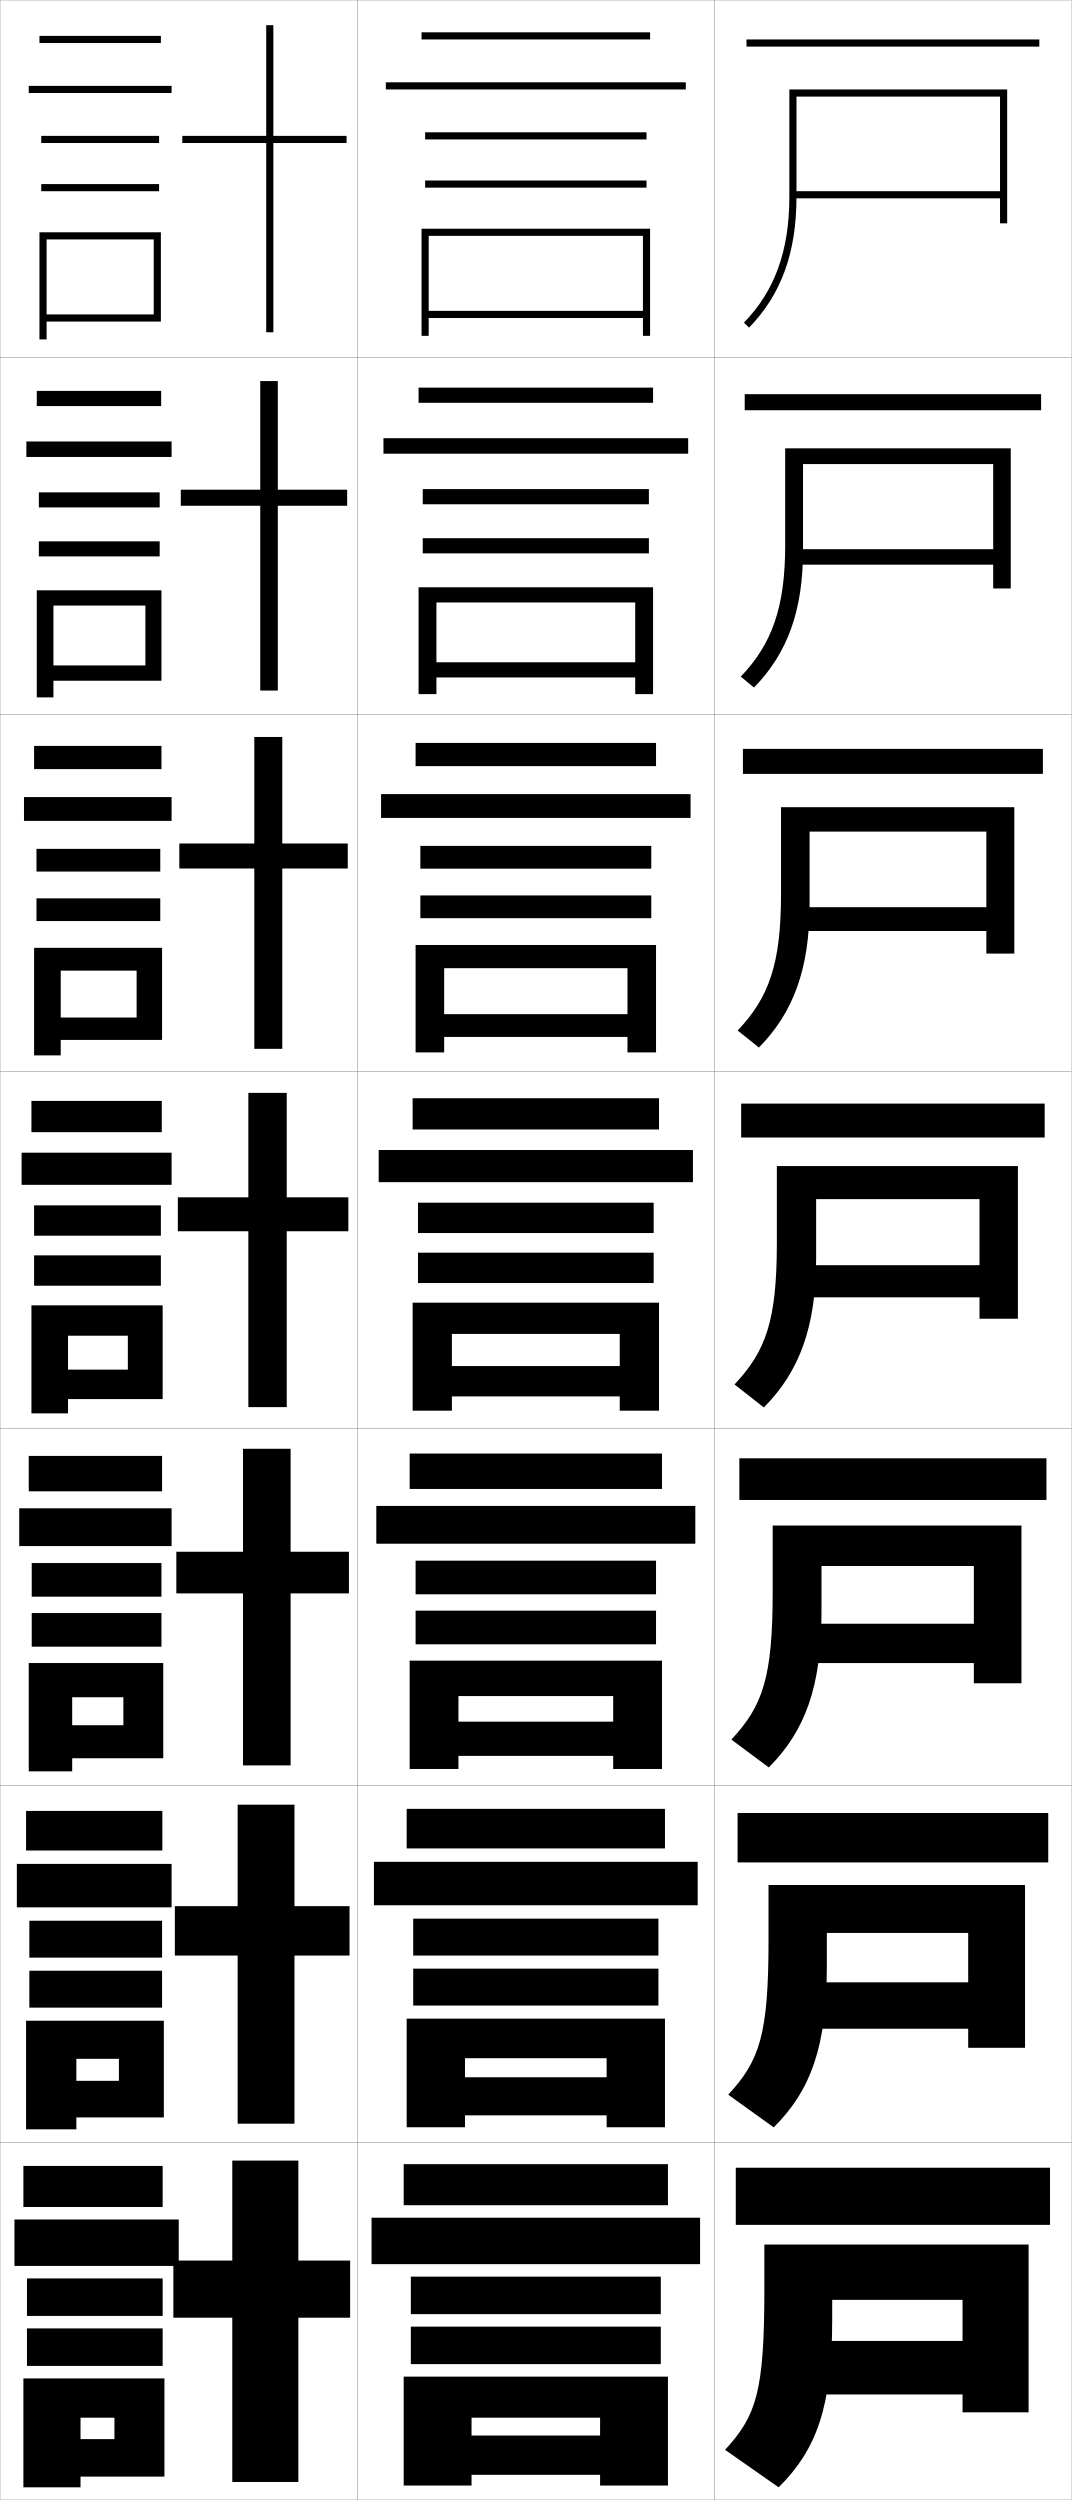
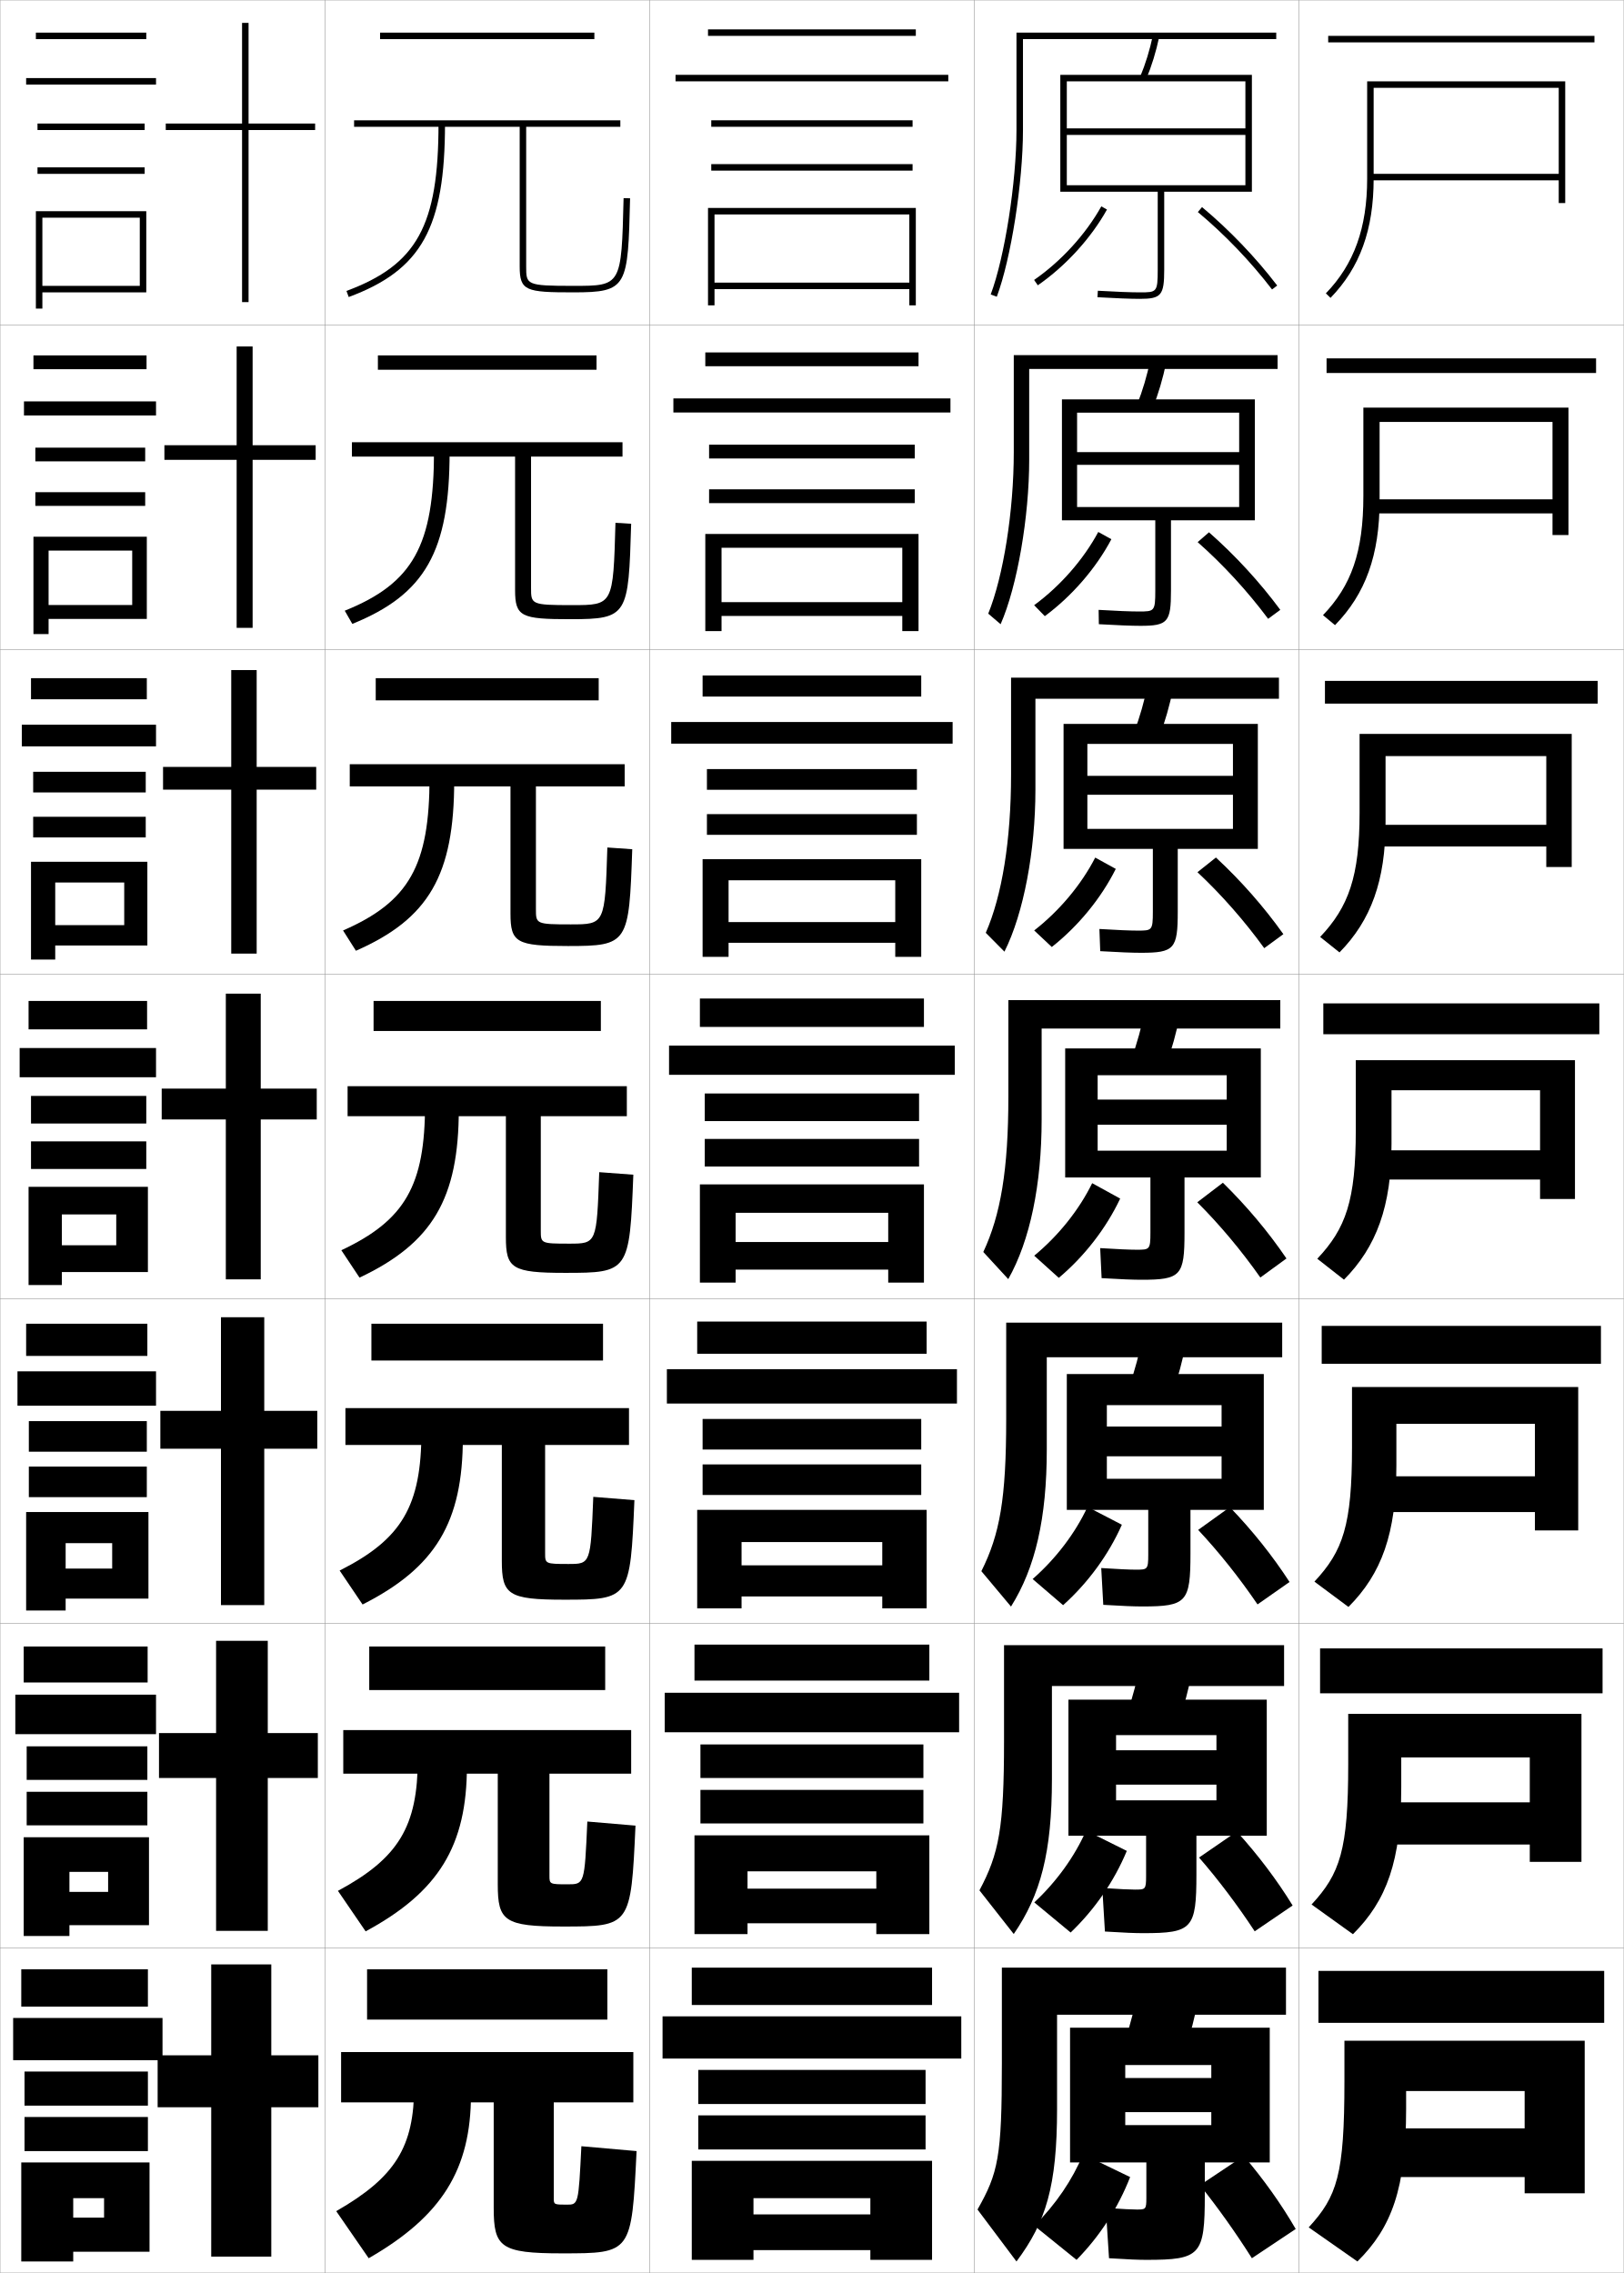
- <svg xmlns="http://www.w3.org/2000/svg" width="300.1" height="700.1" viewBox="0 0 300.1 700.1" overflow="visible" enable-background="new 0 0 300.1 700.1" xml:space="preserve">
+ <svg xmlns="http://www.w3.org/2000/svg" width="500.1" height="700.1" viewBox="0 0 500.1 700.1" overflow="visible" enable-background="new 0 0 500.1 700.1" xml:space="preserve">
  <g id="glyphs">
    <g>
      <rect x="0.05" y="0.05" fill="none" stroke="#999999" stroke-width="0.1" width="100" height="100" />
      <rect x="0.05" y="100.05" fill="none" stroke="#999999" stroke-width="0.1" width="100" height="100" />
      <rect x="0.05" y="200.05" fill="none" stroke="#999999" stroke-width="0.1" width="100" height="100" />
      <rect x="0.05" y="300.05" fill="none" stroke="#999999" stroke-width="0.1" width="100" height="100" />
      <rect x="0.05" y="400.05" fill="none" stroke="#999999" stroke-width="0.1" width="100" height="100" />
      <rect x="0.05" y="500.05" fill="none" stroke="#999999" stroke-width="0.1" width="100" height="100" />
      <rect x="0.05" y="600.05" fill="none" stroke="#999999" stroke-width="0.1" width="100" height="100" />
      <rect x="100.05" y="0.05" fill="none" stroke="#999999" stroke-width="0.1" width="100" height="100" />
      <rect x="100.05" y="100.05" fill="none" stroke="#999999" stroke-width="0.1" width="100" height="100" />
      <rect x="100.05" y="200.05" fill="none" stroke="#999999" stroke-width="0.1" width="100" height="100" />
      <rect x="100.05" y="300.05" fill="none" stroke="#999999" stroke-width="0.1" width="100" height="100" />
      <rect x="100.05" y="400.05" fill="none" stroke="#999999" stroke-width="0.1" width="100" height="100" />
      <rect x="100.05" y="500.05" fill="none" stroke="#999999" stroke-width="0.1" width="100" height="100" />
      <rect x="100.05" y="600.05" fill="none" stroke="#999999" stroke-width="0.1" width="100" height="100" />
      <rect x="200.05" y="0.05" fill="none" stroke="#999999" stroke-width="0.1" width="100" height="100" />
      <rect x="200.05" y="100.05" fill="none" stroke="#999999" stroke-width="0.1" width="100" height="100" />
      <rect x="200.05" y="200.05" fill="none" stroke="#999999" stroke-width="0.1" width="100" height="100" />
      <rect x="200.05" y="300.05" fill="none" stroke="#999999" stroke-width="0.1" width="100" height="100" />
      <rect x="200.05" y="400.05" fill="none" stroke="#999999" stroke-width="0.1" width="100" height="100" />
      <rect x="200.05" y="500.05" fill="none" stroke="#999999" stroke-width="0.1" width="100" height="100" />
      <rect x="200.05" y="600.05" fill="none" stroke="#999999" stroke-width="0.1" width="100" height="100" />
-     </g>
-     <g>
-       <rect x="209.05" y="11.05" width="82" height="2" />
-       <rect x="208.55" y="110.383" width="83" height="4.5" />
-       <rect x="208.05" y="209.717" width="84" height="7" />
-       <rect x="207.55" y="309.05" width="85" height="9.5" />
-       <rect x="207.05" y="408.383" width="86" height="11.667" />
-       <rect x="206.55" y="507.717" width="87" height="13.833" />
-       <rect x="206.05" y="607.05" width="88" height="16" />
-     </g>
-     <g>
-       <path d="M223.05,27.05h57v26.5h-58v2h58v7h2v-37.5h-61v30c0,15.134-4.041,26.352-12.718,35.304      l1.436,1.393c9.062-9.35,13.282-21.01,13.282-36.696V27.05z" />
-       <path d="M224.883,129.966h53.25v23.833h-55.167v4.333h55.167v6.667h4.917v-39.25h-63.167      v27.167c0,17.342-3.71,27.666-12.432,36.754l3.697,3.077      c9.372-9.596,13.735-21.539,13.735-38.414V129.966z" />
-       <path d="M226.716,232.883h49.5v21.167h-52.333v6.667h52.333v6.333h7.834v-41h-65.333      v24.333c0,19.549-3.379,28.979-12.146,38.203l5.958,4.762      c9.682-9.842,14.188-22.067,14.188-40.131V232.883z" />
-       <path d="M228.55,335.8h45.75v18.5h-49.5v9h49.5v6h10.75v-42.75h-67.5v21.5      c0,21.757-3.048,30.294-11.859,39.652l8.219,6.446      c9.992-10.088,14.641-22.596,14.641-41.849V335.8z" />
-       <path d="M230.05,438.55h42.666v16.166h-47.333v11h47.333v5.667h13.334v-44.167      h-69.667v18.5c0,24.129-2.782,32.012-11.573,41.436l10.479,7.797      c10.19-10.216,14.761-22.565,14.761-43.565V438.55z" />
-       <path d="M231.55,541.3h39.584v13.833h-45.167v13h45.167v5.334h15.916v-45.584      h-71.833v15.5c0,26.501-2.516,33.729-11.286,43.218l12.739,9.148      c10.388-10.345,14.88-22.536,14.88-45.282V541.3z" />
-       <path d="M288.05,675.55v-47h-74v12.5c0,28.872-2.251,35.446-11,45l15,10.5      c10.586-10.474,15-22.507,15-47v-5.5h36.5v11.5h-43v15h43v5H288.05z" />
-     </g>
-     <g>
-       <rect x="118.05" y="9.05" width="64" height="2" />
-       <rect x="108.05" y="23.05" width="84" height="2" />
-       <rect x="119.05" y="37.05" width="62" height="2" />
-       <rect x="119.05" y="50.55" width="62" height="2" />
-       <polygon points="180.05,87.05 120.05,87.05 120.05,89.05 180.05,89.05       180.05,94.05 182.05,94.05 182.05,64.05 118.05,64.05 118.05,94.05       120.05,94.05 120.05,66.05 180.05,66.05 " />
-     </g>
-     <g>
-       <g>
-         <rect x="117.216" y="108.549" width="65.667" height="4.25" />
-         <rect x="107.383" y="122.716" width="85.333" height="4.333" />
-         <rect x="118.383" y="136.966" width="63.333" height="4.25" />
-         <rect x="118.383" y="150.716" width="63.333" height="4.25" />
-         <polygon points="177.883,185.466 122.216,185.466 122.216,189.716 177.883,189.716        177.883,194.383 182.883,194.383 182.883,164.465 117.216,164.465 117.216,194.383        122.216,194.383 122.216,168.716 177.883,168.716 " />
-       </g>
-       <g>
-         <rect x="116.383" y="208.05" width="67.333" height="6.5" />
-         <rect x="106.716" y="222.383" width="86.667" height="6.667" />
-         <rect x="117.716" y="236.883" width="64.667" height="6.375" />
-         <rect x="117.716" y="250.758" width="64.667" height="6.375" />
-         <polygon points="175.716,284.008 124.383,284.008 124.383,290.383 175.716,290.383        175.716,294.716 183.716,294.716 183.716,264.633 116.383,264.633 116.383,294.716        124.383,294.716 124.383,271.133 175.716,271.133 " />
-       </g>
-       <g>
-         <rect x="115.55" y="307.55" width="69" height="8.75" />
-         <rect x="106.05" y="322.05" width="88" height="9" />
-         <rect x="117.05" y="336.8" width="66" height="8.5" />
-         <rect x="117.05" y="350.8" width="66" height="8.5" />
-         <polygon points="173.55,382.55 126.55,382.55 126.55,391.05 173.55,391.05        173.55,395.05 184.55,395.05 184.55,364.8 115.55,364.8 115.55,395.05        126.55,395.05 126.55,373.55 173.55,373.55 " />
-       </g>
-       <g>
-         <rect x="114.717" y="407.05" width="70.666" height="9.916" />
-         <rect x="105.383" y="421.716" width="89.334" height="10.584" />
-         <rect x="116.383" y="437.05" width="67.334" height="9.416" />
-         <rect x="116.383" y="451.05" width="67.334" height="9.416" />
-         <polygon points="171.717,482.134 128.383,482.134 128.383,491.716 171.717,491.716        171.717,495.384 185.383,495.384 185.383,465.05 114.717,465.05 114.717,495.384        128.383,495.384 128.383,474.966 171.717,474.966 " />
-       </g>
-       <g>
-         <rect x="113.883" y="506.55" width="72.333" height="11.083" />
-         <rect x="104.716" y="521.383" width="90.667" height="12.167" />
-         <rect x="115.716" y="537.3" width="68.667" height="10.333" />
-         <rect x="115.716" y="551.3" width="68.667" height="10.333" />
-         <polygon points="169.883,581.717 130.216,581.717 130.216,592.383 169.883,592.383        169.883,595.717 186.216,595.717 186.216,565.3 113.883,565.3 113.883,595.717        130.216,595.717 130.216,576.383 169.883,576.383 " />
-       </g>
-     </g>
-     <g>
-       <rect x="113.05" y="606.05" width="74" height="11.5" />
-       <rect x="104.05" y="621.05" width="92" height="13" />
-       <rect x="115.05" y="637.55" width="70" height="10.5" />
-       <rect x="115.05" y="651.55" width="70" height="10.5" />
-       <polygon points="168.05,682.05 132.05,682.05 132.05,693.05 168.05,693.05       168.05,696.05 187.05,696.05 187.05,665.55 113.05,665.55 113.05,696.05       132.05,696.05 132.05,677.05 168.05,677.05 " />
+       <rect x="300.05" y="0.05" fill="none" stroke="#999999" stroke-width="0.1" width="100" height="100" />
+       <rect x="300.05" y="100.05" fill="none" stroke="#999999" stroke-width="0.1" width="100" height="100" />
+       <rect x="300.05" y="200.05" fill="none" stroke="#999999" stroke-width="0.1" width="100" height="100" />
+       <rect x="300.05" y="300.05" fill="none" stroke="#999999" stroke-width="0.1" width="100" height="100" />
+       <rect x="300.05" y="400.05" fill="none" stroke="#999999" stroke-width="0.1" width="100" height="100" />
+       <rect x="300.05" y="500.05" fill="none" stroke="#999999" stroke-width="0.1" width="100" height="100" />
+       <rect x="300.05" y="600.05" fill="none" stroke="#999999" stroke-width="0.1" width="100" height="100" />
+       <rect x="400.05" y="0.05" fill="none" stroke="#999999" stroke-width="0.1" width="100" height="100" />
+       <rect x="400.05" y="100.05" fill="none" stroke="#999999" stroke-width="0.1" width="100" height="100" />
+       <rect x="400.05" y="200.05" fill="none" stroke="#999999" stroke-width="0.1" width="100" height="100" />
+       <rect x="400.05" y="300.05" fill="none" stroke="#999999" stroke-width="0.1" width="100" height="100" />
+       <rect x="400.05" y="400.05" fill="none" stroke="#999999" stroke-width="0.1" width="100" height="100" />
+       <rect x="400.05" y="500.05" fill="none" stroke="#999999" stroke-width="0.1" width="100" height="100" />
+       <rect x="400.05" y="600.05" fill="none" stroke="#999999" stroke-width="0.1" width="100" height="100" />
+     </g>
+     <g>
+       <rect x="409.05" y="11.05" width="82" height="2" />
+       <rect x="408.55" y="110.383" width="83" height="4.5" />
+       <rect x="408.05" y="209.717" width="84" height="7" />
+       <rect x="407.55" y="309.05" width="85" height="9.5" />
+       <rect x="407.05" y="408.383" width="86" height="11.667" />
+       <rect x="406.55" y="507.717" width="87" height="13.833" />
+       <rect x="406.05" y="607.05" width="88" height="16" />
+     </g>
+     <g>
+       <path d="M423.05,27.05h57v26.5h-58v2h58v7h2v-37.5h-61v30c0,15.134-4.041,26.352-12.718,35.304      l1.436,1.393c9.062-9.35,13.282-21.01,13.282-36.696V27.05z" />
+       <path d="M424.883,129.966h53.25v23.833h-55.167v4.333h55.167v6.667h4.917v-39.25h-63.167      v27.167c0,17.342-3.71,27.666-12.432,36.754l3.697,3.077      c9.371-9.596,13.734-21.539,13.734-38.414V129.966z" />
+       <path d="M426.717,232.883h49.5v21.167h-52.334v6.667h52.334v6.333h7.833v-41h-65.333      v24.333c0,19.549-3.379,28.979-12.146,38.203l5.957,4.762      c9.683-9.842,14.188-22.067,14.188-40.131V232.883z" />
+       <path d="M428.55,335.8h45.75v18.5h-49.5v9h49.5v6h10.75v-42.75h-67.5v21.5      c0,21.757-3.048,30.294-11.859,39.652l8.219,6.446      c9.992-10.088,14.641-22.596,14.641-41.849V335.8z" />
+       <path d="M430.05,438.55h42.667v16.166h-47.334v11h47.334v5.667h13.333v-44.167      h-69.667v18.5c0,24.129-2.782,32.012-11.573,41.436l10.479,7.797      c10.19-10.216,14.761-22.565,14.761-43.565V438.55z" />
+       <path d="M431.55,541.3h39.583v13.833h-45.166v13h45.166v5.334h15.917v-45.584      h-71.833v15.5c0,26.501-2.517,33.729-11.287,43.218l12.74,9.148      c10.388-10.345,14.88-22.536,14.88-45.282V541.3z" />
+       <path d="M488.05,675.55v-47h-74v12.5c0,28.872-2.251,35.446-11,45l15,10.5      c10.586-10.474,15-22.507,15-47v-5.5h36.5v11.5h-43v15h43v5H488.05z" />
+     </g>
+     <g>
+       <rect x="218.05" y="9.05" width="64" height="2" />
+       <rect x="208.05" y="23.05" width="84" height="2" />
+       <rect x="219.05" y="37.05" width="62" height="2" />
+       <rect x="219.05" y="50.55" width="62" height="2" />
+       <polygon points="280.05,87.05 220.05,87.05 220.05,89.05 280.05,89.05       280.05,94.05 282.05,94.05 282.05,64.05 218.05,64.05 218.05,94.05       220.05,94.05 220.05,66.05 280.05,66.05 " />
+     </g>
+     <g>
+       <g>
+         <rect x="217.216" y="108.549" width="65.667" height="4.25" />
+         <rect x="207.383" y="122.716" width="85.333" height="4.333" />
+         <rect x="218.383" y="136.966" width="63.333" height="4.25" />
+         <rect x="218.383" y="150.716" width="63.333" height="4.25" />
+         <polygon points="277.883,185.466 222.216,185.466 222.216,189.716 277.883,189.716        277.883,194.383 282.883,194.383 282.883,164.465 217.216,164.465 217.216,194.383        222.216,194.383 222.216,168.716 277.883,168.716 " />
+       </g>
+       <g>
+         <rect x="216.383" y="208.05" width="67.333" height="6.5" />
+         <rect x="206.716" y="222.383" width="86.667" height="6.667" />
+         <rect x="217.716" y="236.883" width="64.667" height="6.375" />
+         <rect x="217.716" y="250.758" width="64.667" height="6.375" />
+         <polygon points="275.716,284.008 224.383,284.008 224.383,290.383 275.716,290.383        275.716,294.716 283.716,294.716 283.716,264.633 216.383,264.633 216.383,294.716        224.383,294.716 224.383,271.133 275.716,271.133 " />
+       </g>
+       <g>
+         <rect x="215.55" y="307.55" width="69" height="8.75" />
+         <rect x="206.05" y="322.05" width="88" height="9" />
+         <rect x="217.05" y="336.8" width="66" height="8.5" />
+         <rect x="217.05" y="350.8" width="66" height="8.5" />
+         <polygon points="273.55,382.55 226.55,382.55 226.55,391.05 273.55,391.05        273.55,395.05 284.55,395.05 284.55,364.8 215.55,364.8 215.55,395.05        226.55,395.05 226.55,373.55 273.55,373.55 " />
+       </g>
+       <g>
+         <rect x="214.717" y="407.05" width="70.666" height="9.916" />
+         <rect x="205.383" y="421.716" width="89.334" height="10.584" />
+         <rect x="216.383" y="437.05" width="67.334" height="9.416" />
+         <rect x="216.383" y="451.05" width="67.334" height="9.416" />
+         <polygon points="271.717,482.134 228.383,482.134 228.383,491.716 271.717,491.716        271.717,495.384 285.383,495.384 285.383,465.05 214.717,465.05 214.717,495.384        228.383,495.384 228.383,474.966 271.717,474.966 " />
+       </g>
+       <g>
+         <rect x="213.883" y="506.55" width="72.333" height="11.083" />
+         <rect x="204.716" y="521.383" width="90.667" height="12.167" />
+         <rect x="215.716" y="537.3" width="68.667" height="10.333" />
+         <rect x="215.716" y="551.3" width="68.667" height="10.333" />
+         <polygon points="269.884,581.717 230.216,581.717 230.216,592.383 269.884,592.383        269.884,595.717 286.216,595.717 286.216,565.3 213.883,565.3 213.883,595.717        230.216,595.717 230.216,576.383 269.884,576.383 " />
+       </g>
+     </g>
+     <g>
+       <rect x="213.05" y="606.05" width="74" height="11.5" />
+       <rect x="204.05" y="621.05" width="92" height="13" />
+       <rect x="215.05" y="637.55" width="70" height="10.5" />
+       <rect x="215.05" y="651.55" width="70" height="10.5" />
+       <polygon points="268.05,682.05 232.05,682.05 232.05,693.05 268.05,693.05       268.05,696.05 287.05,696.05 287.05,665.55 213.05,665.55 213.05,696.05       232.05,696.05 232.05,677.05 268.05,677.05 " />
    </g>
    <g>
      <polygon points="98.05,633.05 83.55,633.05 83.55,605.05 65.05,605.05       65.05,633.05 48.55,633.05 48.55,649.05 65.05,649.05 65.05,695.05       83.55,695.05 83.55,649.05 98.05,649.05 " />
      <polygon points="97.883,533.8 82.466,533.8 82.466,505.383 66.549,505.383       66.549,533.8 48.966,533.8 48.966,547.633 66.549,547.633 66.549,594.717       82.466,594.717 82.466,547.633 97.883,547.633 " />
      <polygon points="97.716,434.55 81.383,434.55 81.383,405.717 68.05,405.717       68.05,434.55 49.383,434.55 49.383,446.217 68.05,446.217 68.05,494.383       81.383,494.383 81.383,446.217 97.716,446.217 " />
      <polygon points="97.55,335.3 80.3,335.3 80.3,306.05 69.55,306.05       69.55,335.3 49.8,335.3 49.8,344.8 69.55,344.8 69.55,394.05       80.3,394.05 80.3,344.8 97.55,344.8 " />
      <polygon points="97.383,236.216 79.049,236.216 79.049,206.383 71.216,206.383       71.216,236.216 50.216,236.216 50.216,243.216 71.216,243.216 71.216,293.716       79.049,293.716 79.049,243.216 97.383,243.216 " />
      <polygon points="97.216,137.133 77.8,137.133 77.8,106.716 72.883,106.716       72.883,137.133 50.633,137.133 50.633,141.633 72.883,141.633 72.883,193.383       77.8,193.383 77.8,141.633 97.216,141.633 " />
      <polygon points="97.05,38.05 76.55,38.05 76.55,7.05 74.55,7.05       74.55,38.05 51.05,38.05 51.05,40.05 74.55,40.05 74.55,93.05       76.55,93.05 76.55,40.05 97.05,40.05 " />
    </g>
    <g>
      <rect x="11.05" y="10.05" width="34" height="2" />
      <rect x="8.05" y="24.05" width="40" height="2" />
      <rect x="11.55" y="38.05" width="33" height="2" />
      <rect x="11.55" y="51.55" width="33" height="2" />
      <polygon points="45.05,90.05 45.05,65.05 11.05,65.05 11.05,95.05       13.05,95.05 13.05,67.05 43.05,67.05 43.05,88.05 13.05,88.05       13.05,90.05 " />
    </g>
    <g>
      <g>
        <rect x="10.3" y="109.466" width="34.833" height="4.25" />
        <rect x="7.383" y="123.633" width="40.667" height="4.333" />
        <rect x="10.883" y="137.882" width="33.833" height="4.217" />
        <rect x="10.883" y="151.599" width="33.833" height="4.217" />
        <polygon points="45.216,190.633 45.216,165.316 10.3,165.316 10.3,195.299        14.966,195.299 14.966,169.583 40.716,169.583 40.716,186.349 14.966,186.349        14.966,190.633 " />
      </g>
      <g>
        <rect x="9.55" y="208.883" width="35.667" height="6.5" />
        <rect x="6.716" y="223.216" width="41.333" height="6.667" />
        <rect x="10.216" y="237.716" width="34.667" height="6.358" />
        <rect x="10.216" y="251.574" width="34.667" height="6.359" />
        <polygon points="45.383,291.216 45.383,265.433 9.55,265.433 9.55,295.55        17.008,295.55 17.008,271.816 38.258,271.816 38.258,284.949 17.008,284.949        17.008,291.216 " />
      </g>
      <g>
        <rect x="8.8" y="308.3" width="36.5" height="8.75" />
        <rect x="6.05" y="322.8" width="42" height="9" />
        <rect x="9.55" y="337.55" width="35.5" height="8.5" />
        <rect x="9.55" y="351.55" width="35.5" height="8.5" />
        <polygon points="45.55,391.8 45.55,365.55 8.8,365.55 8.8,395.8        19.05,395.8 19.05,374.05 35.8,374.05 35.8,383.55 19.05,383.55        19.05,391.8 " />
      </g>
      <g>
        <rect x="8.05" y="407.716" width="37.333" height="9.917" />
        <rect x="5.383" y="422.383" width="42.667" height="10.583" />
        <rect x="8.883" y="437.716" width="36.333" height="9.417" />
        <rect x="8.883" y="451.716" width="36.333" height="9.417" />
        <polygon points="45.717,492.383 45.717,465.716 8.05,465.716 8.05,496.05        20.217,496.05 20.217,475.3 34.55,475.3 34.55,483.133 20.217,483.133        20.217,492.383 " />
      </g>
      <g>
        <rect x="7.3" y="507.133" width="38.166" height="11.083" />
        <rect x="4.716" y="521.966" width="43.333" height="12.167" />
        <rect x="8.217" y="537.883" width="37.167" height="10.333" />
        <rect x="8.217" y="551.883" width="37.167" height="10.333" />
        <polygon points="45.884,592.966 45.884,565.883 7.3,565.883 7.3,596.3        21.383,596.3 21.383,576.55 33.3,576.55 33.3,582.716 21.383,582.716        21.383,592.966 " />
      </g>
    </g>
    <g>
      <rect x="6.55" y="606.55" width="39" height="11.5" />
      <rect x="4.05" y="621.55" width="46" height="13" />
      <rect x="7.55" y="638.05" width="38" height="10.5" />
      <rect x="7.55" y="652.05" width="38" height="10.5" />
      <polygon points="46.05,693.55 46.05,666.05 6.55,666.05 6.55,696.55       22.55,696.55 22.55,677.05 32.05,677.05 32.05,683.05 22.55,683.05       22.55,693.55 " />
    </g>
+     <g>
+       <g>
+         <rect x="117.05" y="10.05" width="66" height="2" />
+         <path d="M192.05,61.025c-0.666,27.024-0.666,27.024-15.471,27.024       c-14.529,0-14.529-0.339-14.529-6v-43h29v-2h-82v2h51v43c0,7.555,1.867,8,16.529,8       c16.756,0,16.797-1.637,17.471-28.976L192.05,61.025z" />
+         <path d="M135.05,38.05c0,31.444-6.623,43.492-28.349,51.562l0.697,1.875       c22.446-8.339,29.651-21.324,29.651-53.438H135.05z" />
+       </g>
+       <g>
+         <rect x="116.383" y="109.466" width="67.333" height="4.417" />
+         <path d="M189.549,161.029c-0.704,25.349-0.712,25.354-13.397,25.354       c-12.579,0-12.603-0.25-12.603-5.333v-40.417h28.167v-4.417h-83.333v4.417h50.25       v41.083c0,8.243,1.85,9,17.103,9c17.686,0,17.818-1.203,18.647-29.396       L189.549,161.029z" />
+         <path d="M133.668,138.716c0,29.32-6.451,40.917-27.493,49.386l2.331,4.062       c22.45-9.102,29.96-22.317,29.96-52.948L133.668,138.716z" />
+       </g>
+       <g>
+         <rect x="115.716" y="208.883" width="68.667" height="6.833" />
+         <path d="M187.05,261.033c-0.742,23.672-0.758,23.684-11.323,23.684       c-10.628,0-10.677-0.163-10.677-4.667v-37.833h27.333v-6.833h-84.667v6.833h49.5       v39.167c0,8.931,1.833,10,17.676,10c18.616,0,18.839-0.769,19.823-29.816       L187.05,261.033z" />
+         <path d="M132.288,239.383c0,27.195-6.279,38.341-26.637,47.208l3.964,6.25       c22.453-9.863,30.268-23.309,30.268-52.458L132.288,239.383z" />
+       </g>
+       <g>
+         <rect x="115.05" y="308.3" width="70" height="9.25" />
+         <path d="M155.8,343.8v37.25c0,9.618,1.815,11,18.25,11c19.546,0,19.86-0.335,21-30.236       l-10.5-0.777c-0.779,21.997-0.804,22.014-9.25,22.014c-8.677,0-8.75-0.075-8.75-4v-35.25h26.5       v-9.25h-86v9.25H155.8z" />
+         <path d="M130.907,340.05c0,25.07-6.107,35.766-25.781,45.031l5.598,8.438       c22.456-10.625,30.576-24.301,30.576-51.969L130.907,340.05z" />
+       </g>
+       <g>
+         <rect x="114.383" y="407.716" width="71.333" height="11.334" />
+         <path d="M154.549,445.05v35.666c0,10.443,1.902,12.001,19.167,12.001       c20.182,0,20.396-0.227,21.667-30.658l-12.667-1.018       c-0.814,20.652-0.841,20.676-7.667,20.676c-7.102,0-7.167-0.068-7.167-3.334       v-33.333h25.833v-11.334h-87.333v11.334H154.549z" />
+         <path d="M129.788,440.883c0,22.946-5.997,33.189-25.188,42.854l7.065,10.458       c22.459-11.387,30.884-25.293,30.884-51.479L129.788,440.883z" />
+       </g>
+       <g>
+         <rect x="113.717" y="507.133" width="72.667" height="13.417" />
+         <path d="M153.3,546.3v34.083c0,11.268,1.987,13,20.083,13       c20.817,0,20.931-0.116,22.333-31.078l-14.833-1.26       c-0.851,19.309-0.879,19.338-6.083,19.338c-5.528,0-5.583-0.06-5.583-2.666       v-31.417h25.167v-13.417h-88.667v13.417H153.3z" />
+         <path d="M128.669,541.717c0,20.82-5.887,30.613-24.594,40.677l8.533,12.479       c22.462-12.149,31.192-26.286,31.192-50.99L128.669,541.717z" />
+       </g>
+       <g>
+         <rect x="113.05" y="606.55" width="74" height="15.5" />
+         <path d="M152.05,647.55v32.5c0,12.092,2.073,14,21,14c21.453,0,21.466-0.008,23-31.5l-17-1.5       c-0.886,17.964-0.916,18-4.5,18c-3.953,0-4-0.052-4-2v-29.5h24.5v-15.5h-90v15.5H152.05z" />
+         <g>
+           <path d="M127.55,642.55c0,18.696-5.777,28.038-24,38.5l10,14.5        c22.465-12.911,31.5-27.278,31.5-50.5L127.55,642.55z" />
+         </g>
+       </g>
+     </g>
+     <g>
+       <g>
+         <path d="M318.479,86.228l1.141,1.645c8.581-5.952,16.346-14.457,21.303-23.335       L339.177,63.562C334.362,72.183,326.819,80.444,318.479,86.228z" />
+         <path d="M368.909,65.317c8.321,6.951,16.222,15.194,22.847,23.841l1.588-1.217       c-6.714-8.761-14.72-17.115-23.153-24.159L368.909,65.317z" />
+       </g>
+       <g>
+         <path d="M318.491,186.406l3.283,3.371c8.355-6.187,15.759-14.723,20.503-23.696       l-4.038-2.229C333.68,172.348,326.535,180.5,318.491,186.406z" />
+         <path d="M368.849,166.981c7.833,6.911,15.352,15.093,21.706,23.618l3.74-2.765       c-6.349-8.594-13.9-16.795-21.961-23.882L368.849,166.981z" />
+       </g>
+       <g>
+         <path d="M318.503,286.585l5.427,5.096c8.129-6.42,15.172-14.987,19.702-24.056       l-6.331-3.484C332.998,272.515,326.25,280.555,318.503,286.585z" />
+         <path d="M368.789,268.645c7.345,6.871,14.48,14.991,20.565,23.394l5.891-4.312       c-5.981-8.428-13.079-16.475-20.769-23.605L368.789,268.645z" />
+       </g>
+       <g>
+         <path d="M318.515,386.764l7.57,6.822c7.902-6.654,14.584-15.253,18.901-24.417       l-8.623-4.738C332.315,372.681,325.966,380.61,318.515,386.764z" />
+         <path d="M368.729,370.309c6.855,6.831,13.609,14.89,19.424,23.171l8.043-5.859       c-5.615-8.262-12.26-16.155-19.576-23.329L368.729,370.309z" />
+       </g>
+     </g>
+     <g>
+       <path d="M318.026,486.358l9.381,8.049c7.676-6.889,13.996-15.518,18.1-24.777      l-10.582-5.492C331.134,472.263,325.181,480.083,318.026,486.358z" />
+       <path d="M369.003,471.222c6.367,6.792,12.738,14.789,18.283,22.947l9.861-6.906      c-5.25-8.096-11.439-15.835-18.385-23.053L369.003,471.222z" />
+     </g>
+     <g>
+       <path d="M318.538,585.954l11.19,9.274c7.45-7.122,13.409-15.783,17.3-25.139      l-12.541-6.246C330.951,571.846,325.396,579.555,318.538,585.954z" />
+       <path d="M369.276,572.136c5.878,6.752,11.868,14.687,17.142,22.724l11.681-7.953      c-4.884-7.93-10.62-15.516-17.192-22.776L369.276,572.136z" />
+     </g>
+     <g>
+       <path d="M318.55,685.55l13,10.5c7.225-7.356,12.822-16.049,16.5-25.5l-14.5-7      C330.269,671.428,325.112,679.026,318.55,685.55z" />
+       <path d="M369.55,673.05c5.389,6.712,10.997,14.585,16,22.5l13.5-9      c-4.518-7.765-9.801-15.196-16-22.5L369.55,673.05z" />
+     </g>
+     <g>
+       <g>
+         <path d="M315.05,12.05h78v-2h-80v30c0,16.008-3.635,39.202-7.937,50.648l1.872,0.703       c4.372-11.631,8.064-35.146,8.064-51.352V12.05z" />
+         <path d="M351.128,23.663l1.844,0.773c1.709-4.08,3.036-8.391,4.057-13.178       l-1.957-0.418C354.078,15.506,352.788,19.7,351.128,23.663z" />
+         <path d="M356.55,59.05v24c0,7-0.311,7-5.5,7c-2.77,0-7.366-0.177-12.942-0.498       l-0.115,1.996c5.614,0.324,10.251,0.502,13.058,0.502c6.589,0,7.5-1.094,7.5-9v-24h27       v-36h-59v36h2v-34h55v14.5h-55v2h55v15.5h-55v2H356.55z" />
+       </g>
+       <g>
+         <path d="M393.466,109.383h-81.249v29.917c0,18.152-3.218,38.289-7.864,49.707       l3.811,3.253c5.151-11.709,8.803-33.146,8.803-50.626v-28h76.5V109.383z" />
+         <path d="M354.984,125.747c1.746-4.385,3.125-9.036,4.214-14.231l-4.881-0.848       c-1.066,5.094-2.413,9.648-4.119,13.935L354.984,125.747z" />
+         <path d="M355.8,160.258v21.667c0,6.411-0.297,6.417-5.084,6.417       c-2.537,0-6.827-0.168-12.368-0.499l0.07,4.414       c5.707,0.335,10.078,0.502,12.798,0.502c8.445,0,9.417-1.148,9.417-10.833       v-21.667h25.833v-37.25h-59.416v37.25h4.666v-33.167h49.917v12.167h-49.917       v3.917h49.917v13h-49.917v4.083H355.8z" />
+       </g>
+       <g>
+         <path d="M393.883,208.716h-82.5v29.833c0,20.295-2.799,37.376-7.791,48.766       l5.748,5.802c5.933-11.786,9.543-31.145,9.543-49.901v-28h75V208.716z" />
+         <path d="M356.998,227.058c1.783-4.689,3.214-9.682,4.371-15.285l-7.805-1.279       c-1.14,5.522-2.545,10.437-4.296,15.048L356.998,227.058z" />
+         <path d="M355.05,261.466v19.333c0,5.823-0.283,5.833-4.667,5.833       c-2.305,0-6.288-0.161-11.794-0.499l0.256,6.831       c5.799,0.347,9.905,0.501,12.538,0.501c10.301,0,11.334-1.201,11.334-12.667       v-19.333h24.666v-38.5h-59.833v38.5h7.333v-32.333h44.834v9.833h-44.834       v5.833h44.834v10.5h-44.834v6.167H355.05z" />
+       </g>
+       <g>
+         <path d="M394.3,308.05h-83.75v29.75c0,22.439-2.381,36.463-7.719,47.824l7.687,8.352       c6.712-11.864,10.282-29.145,10.282-49.176v-28h73.5V308.05z" />
+         <path d="M359.011,328.368c1.82-4.994,3.303-10.328,4.528-16.339l-10.729-1.709       c-1.212,5.95-2.675,11.226-4.472,16.161L359.011,328.368z" />
+         <path d="M354.3,362.675v17c0,5.234-0.27,5.25-4.25,5.25c-2.073,0-5.75-0.152-11.221-0.499       l0.441,9.248c5.892,0.358,9.733,0.501,12.279,0.501c12.156,0,13.25-1.255,13.25-14.5       v-17h23.5v-39.75h-60.25v39.75h10v-31.5h39.75v7.5h-39.75v7.75h39.75v8h-39.75v8.25H354.3z" />
+       </g>
+     </g>
+     <g>
+       <path d="M394.884,407.384h-85v29.666c0,24.584-1.963,35.549-7.646,46.883l9.125,10.9      c7.491-11.941,11.021-27.143,11.021-48.449v-28.334h72.5V407.384z" />
+       <path d="M360.856,429.929c1.858-5.299,3.393-10.974,4.686-17.393l-13.318-2.139      c-1.285,6.378-2.806,12.014-4.648,17.273L360.856,429.929z" />
+       <path d="M353.634,465.05v13.75c0,4.646-0.256,4.666-3.834,4.666      c-1.842,0-5.211-0.145-10.646-0.498l0.627,11.332c5.984,0.369,9.561,0.5,12.02,0.5      c13.68,0,14.834-1.31,14.834-16.334v-13.416h22.582v-41.834h-60.666v41.834      h12.334v-32.25h35.332v6.584h-35.332v9.166h35.332v6.916h-35.332v9.584H353.634z" />
+     </g>
+     <g>
+       <path d="M395.467,506.717h-86.25v29.583c0,26.728-1.545,34.636-7.573,45.941      l10.562,13.45c8.271-12.02,11.761-25.143,11.761-47.725v-28.667h71.5V506.717z" />
+       <path d="M362.703,531.489c1.896-5.603,3.481-11.619,4.843-18.446l-15.909-2.569      c-1.357,6.807-2.937,12.804-4.824,18.387L362.703,531.489z" />
+       <path d="M352.967,565.425v12.5c0,4.058-0.242,4.083-3.417,4.083      c-1.609,0-4.673-0.137-10.073-0.499l0.813,13.416c6.076,0.38,9.388,0.5,11.76,0.5      c15.203,0,16.417-1.364,16.417-18.167v-11.833h21.666v-41.917h-61.083v41.917      h14.667v-31h30.916v4.667h-30.916v10.583h30.916v4.833h-30.916v10.917H352.967z" />
+     </g>
+     <g>
+       <path d="M396.05,620.55v-14.5h-87.5v29.5c0,28.872-1.126,33.723-7.5,45l12,16      c9.052-12.098,12.5-23.143,12.5-47v-29H396.05z" />
+       <path d="M364.55,633.05c1.933-5.907,3.57-12.265,5-19.5l-18.5-3      c-1.43,7.235-3.067,13.593-5,19.5L364.55,633.05z" />
+       <path d="M346.55,650.55h26.5v4h-26.5v11.5h6.5v11c0,3.47-0.229,3.5-3,3.5      c-1.377,0-4.135-0.129-9.5-0.5l1,15.5c6.168,0.392,9.215,0.5,11.5,0.5c16.727,0,18-1.419,18-20      v-10h20v-41.5h-61.5v41.5h17v-30h26.5v4h-26.5V650.55z" />
+     </g>
  </g>
</svg>
